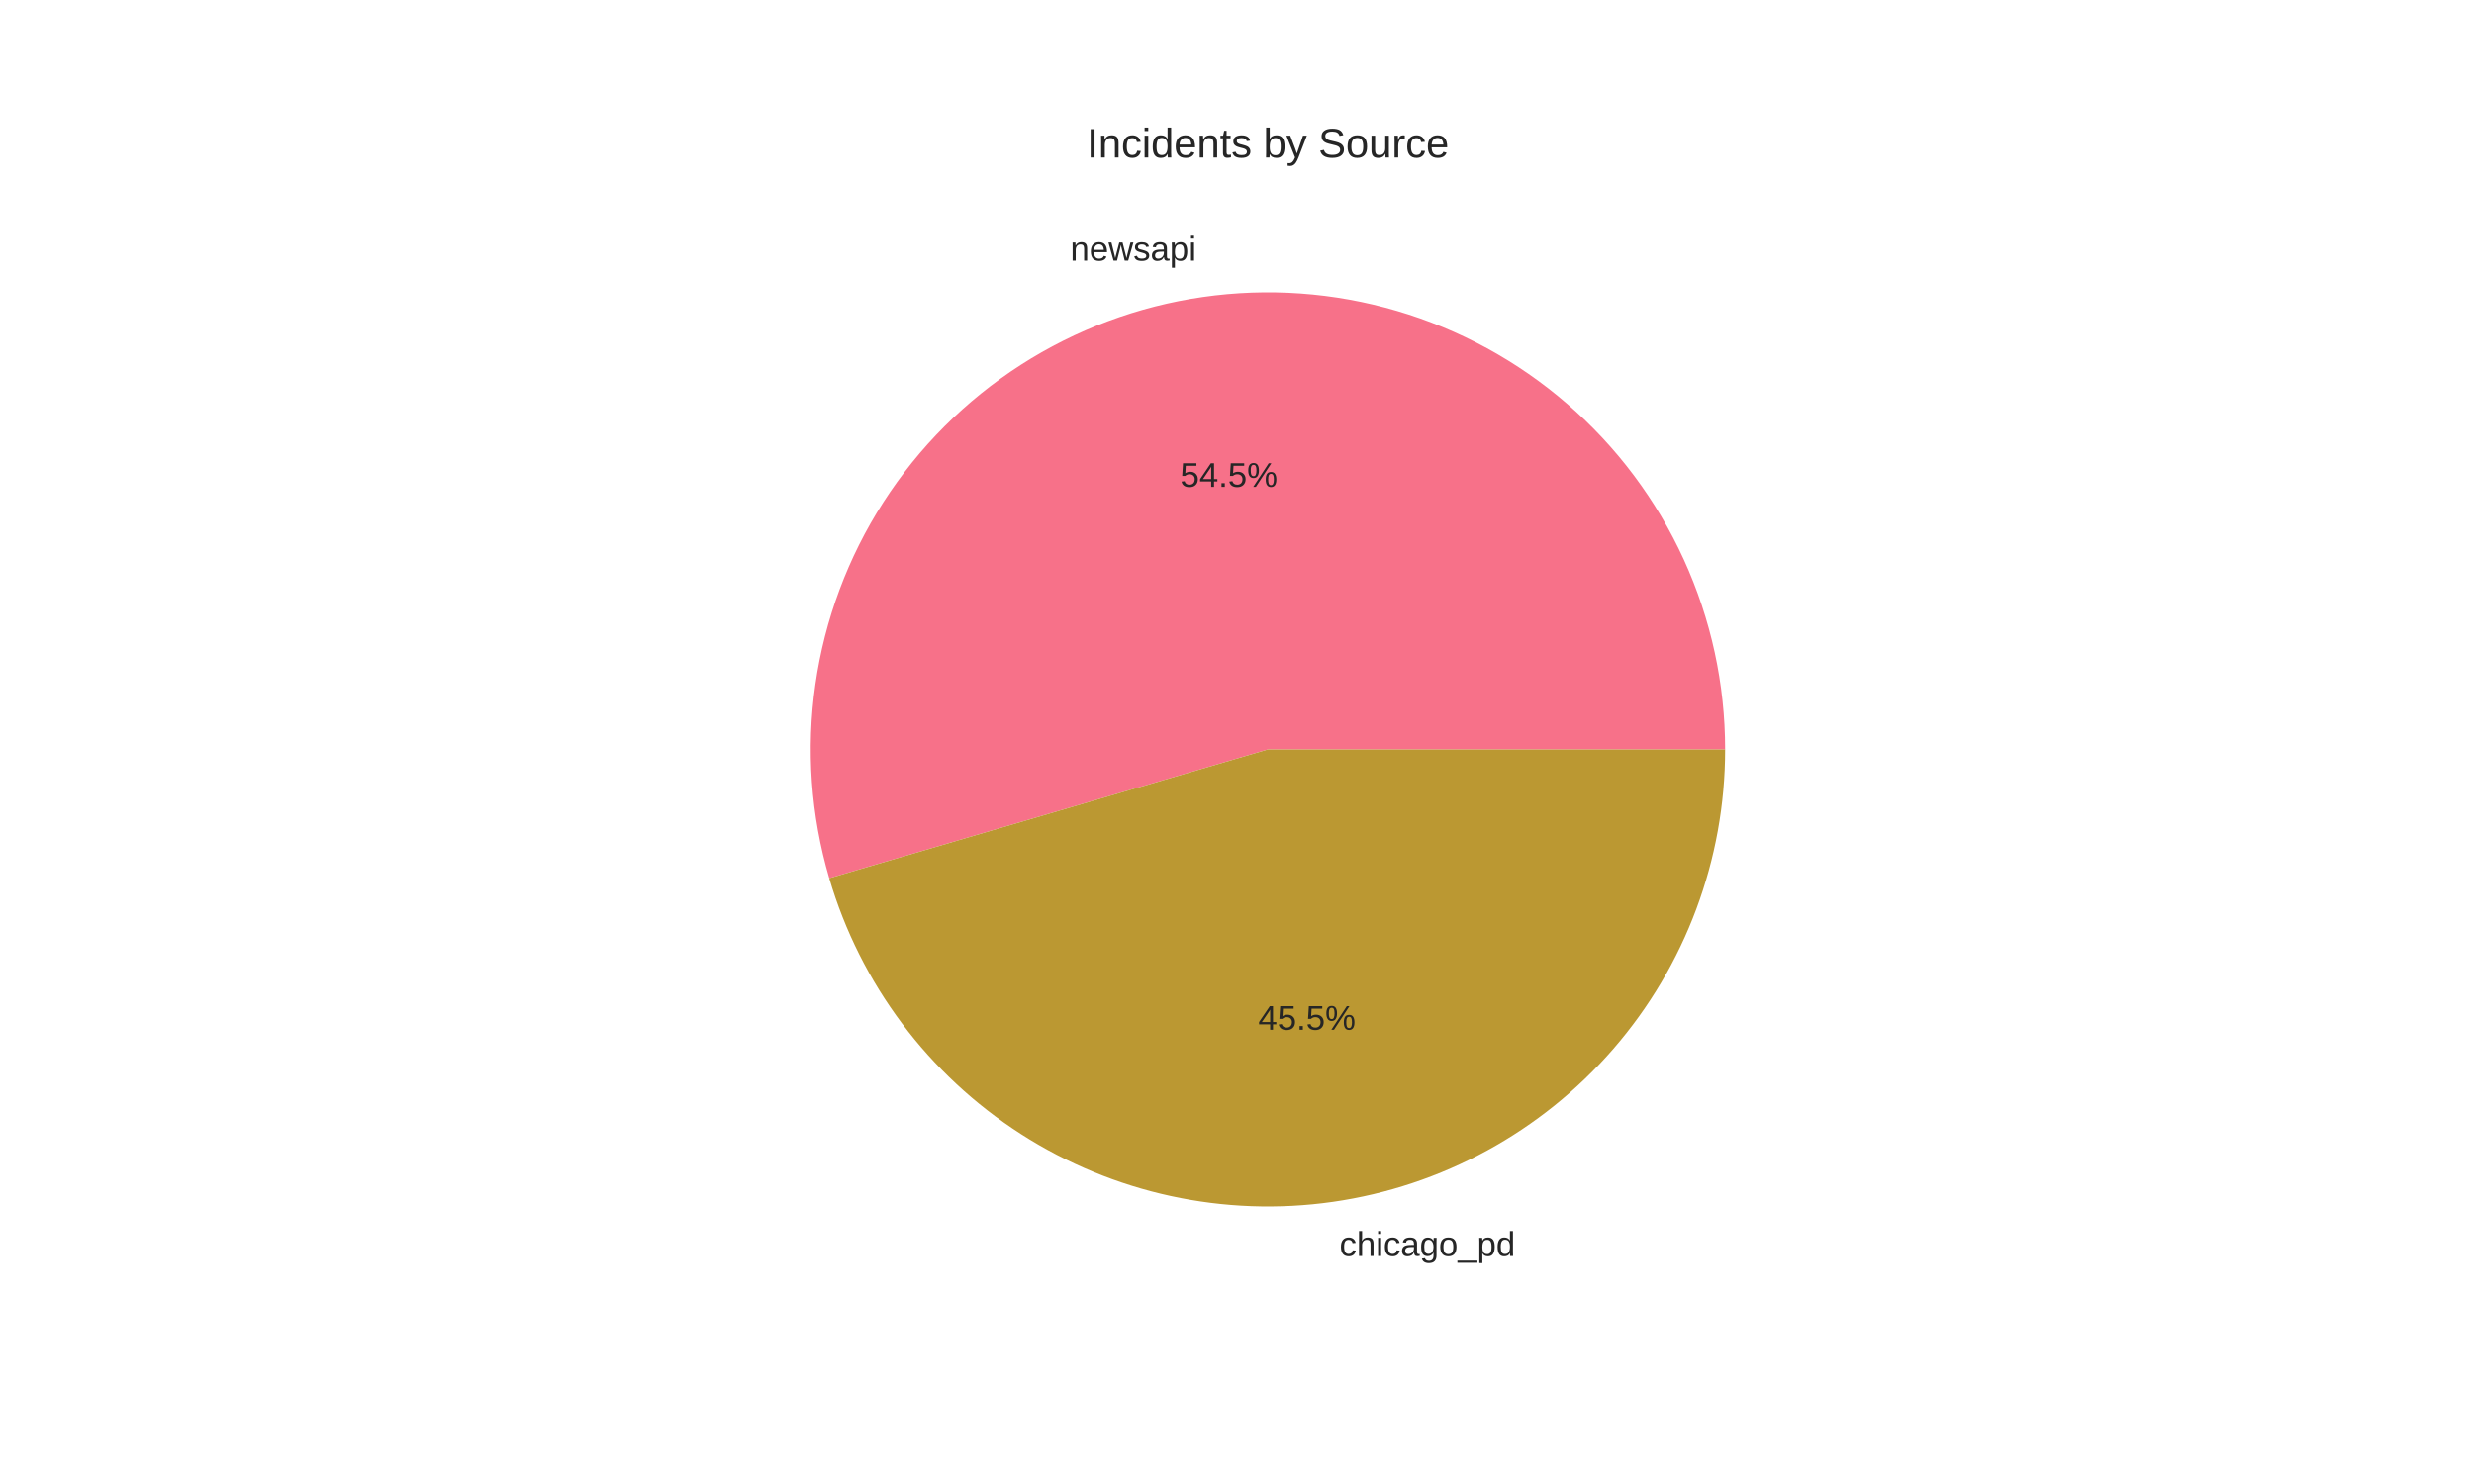
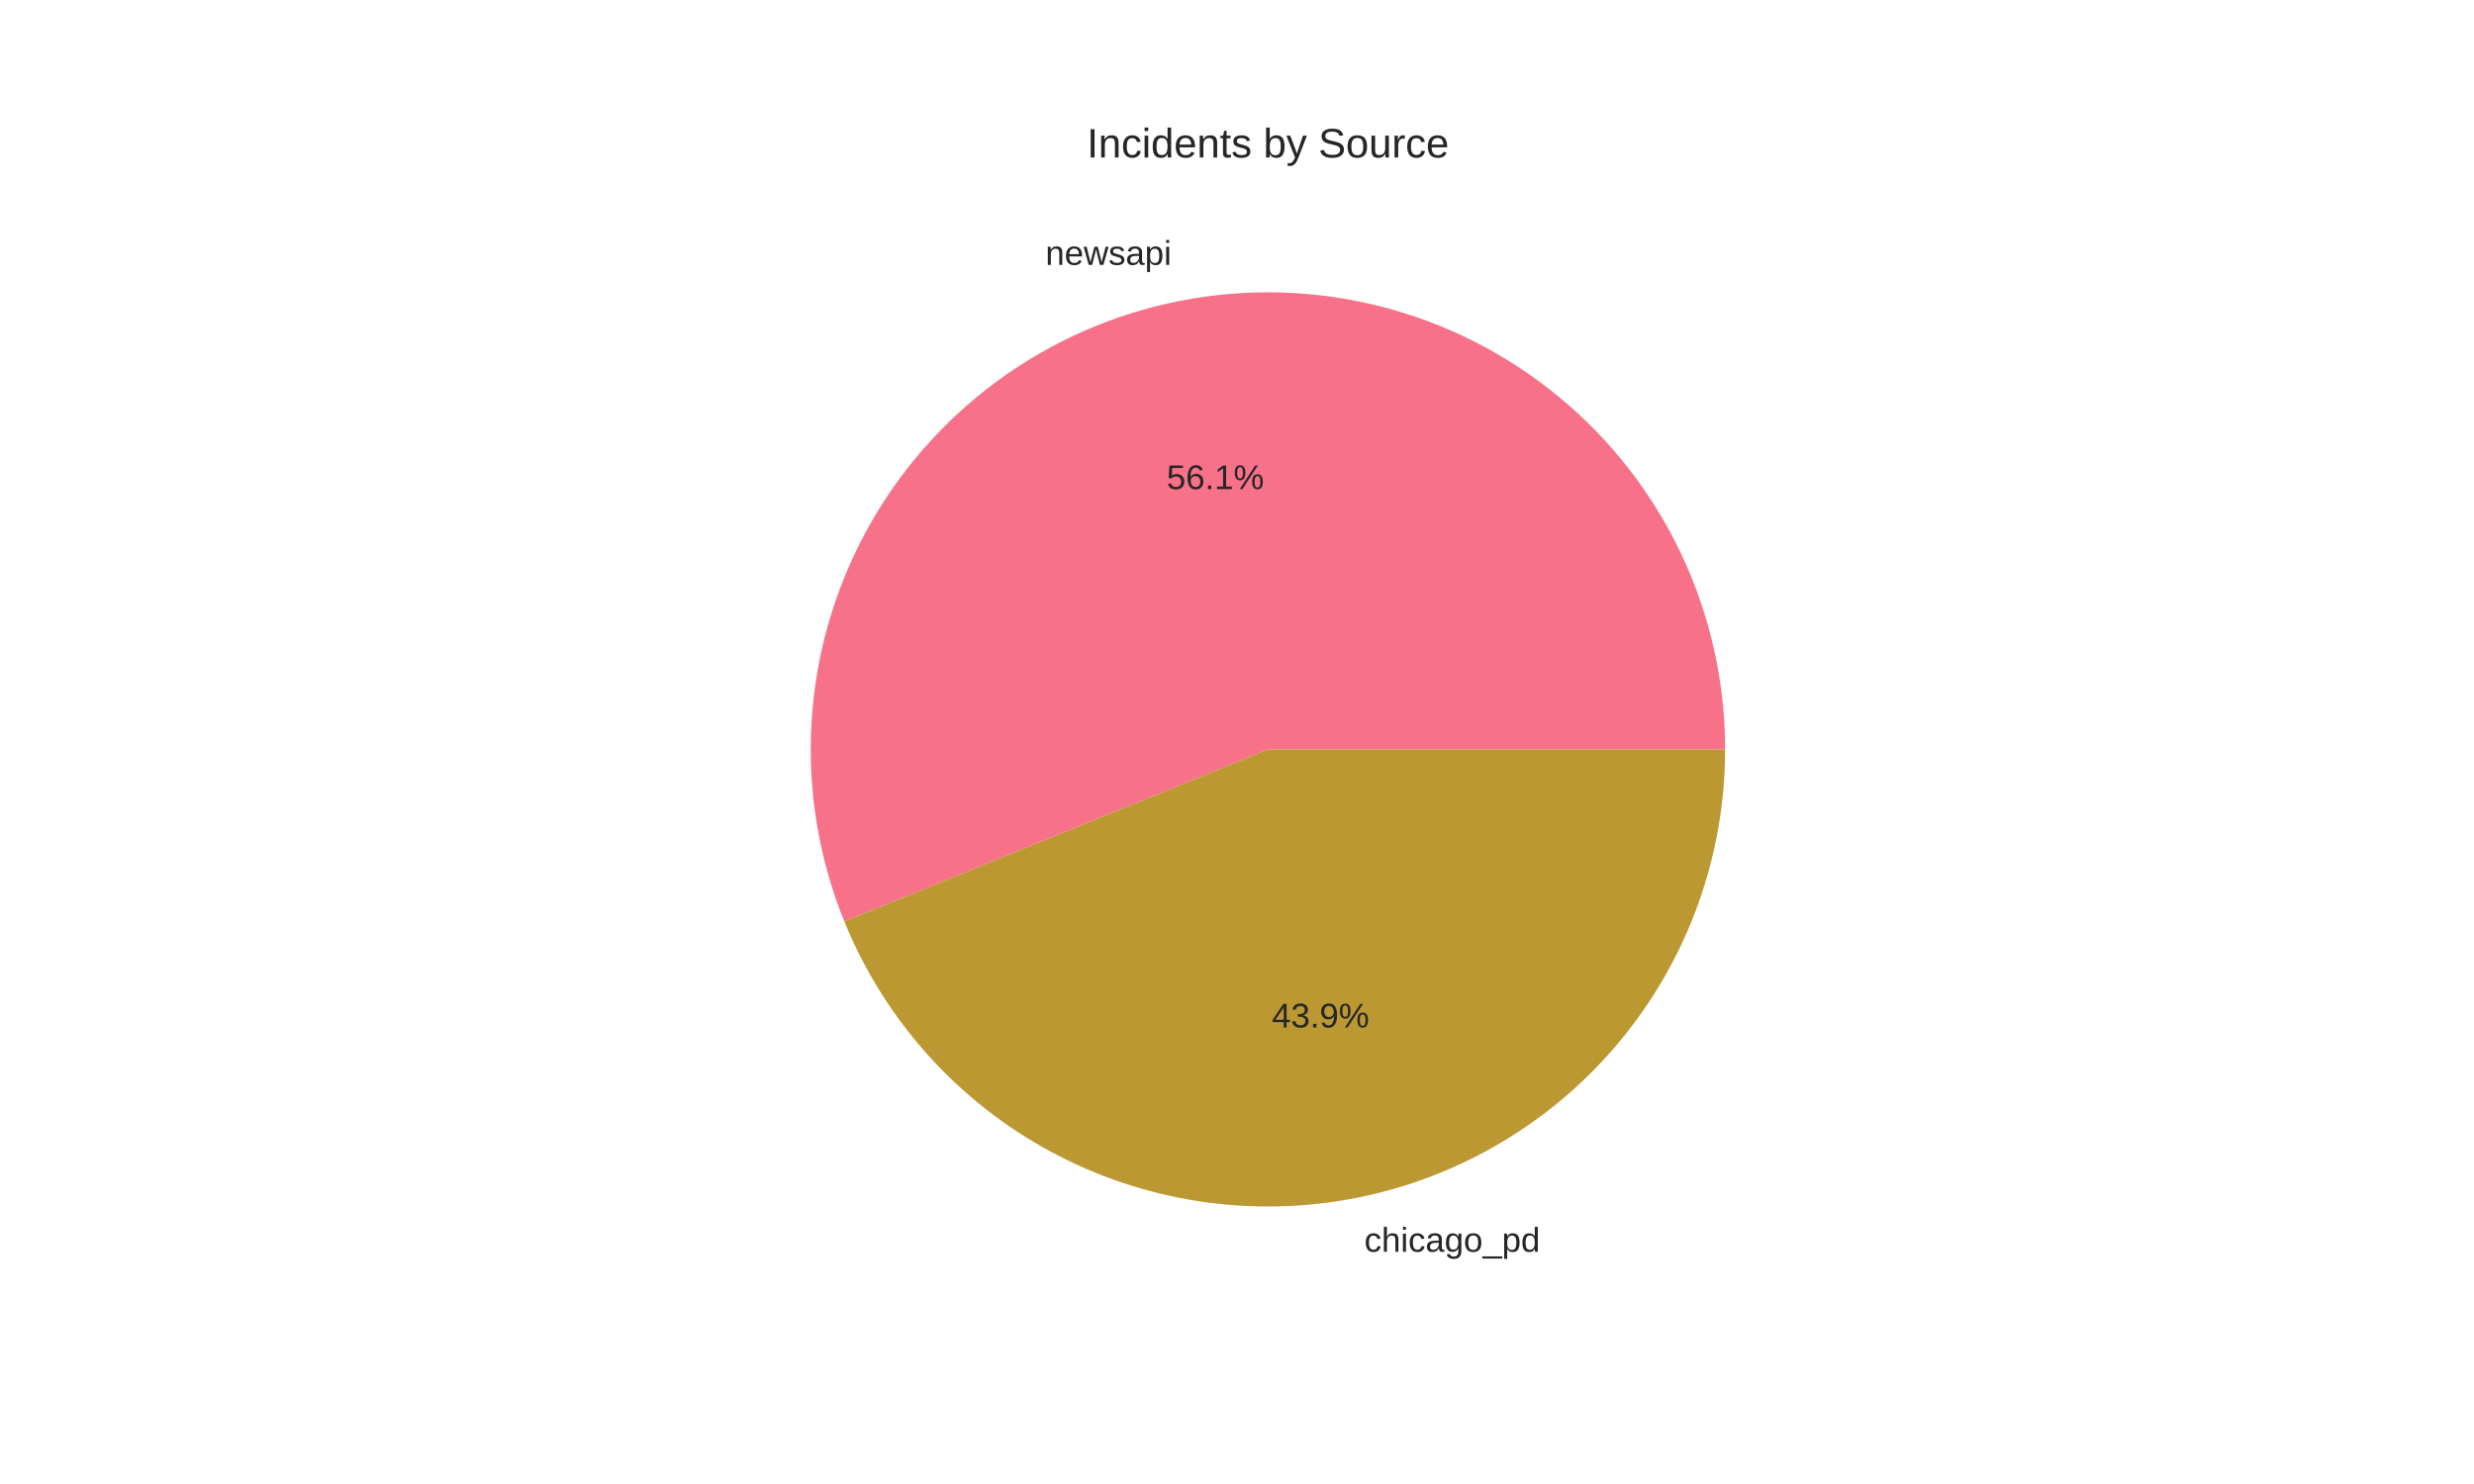
<svg xmlns="http://www.w3.org/2000/svg" width="720pt" height="432pt" viewBox="0 0 720 432" version="1.1">
  <defs>
    <style type="text/css">*{stroke-linejoin: round; stroke-linecap: butt}</style>
  </defs>
  <g id="figure_1">
    <g id="patch_1">
      <path d="M 0 432  L 720 432  L 720 0  L 0 0  z " style="fill: #ffffff" />
    </g>
    <g id="axes_1">
      <g id="matplotlib.axis_1" />
      <g id="matplotlib.axis_2" />
      <g id="patch_2">
-         <path d="M 502.056 218.16  C 502.056 199.087 497.955 180.236 490.032 162.887  C 482.109 145.537 470.547 130.093 456.133 117.603  C 441.719 105.113 424.786 95.867 406.486 90.494  C 388.186 85.12 368.943 83.744 350.064 86.458  C 331.186 89.173 313.109 95.915 297.064 106.226  C 281.02 116.538 267.378 130.18 257.066 146.225  C 246.755 162.269 240.013 180.346 237.298 199.224  C 234.584 218.103 235.96 237.346 241.334 255.646  L 369 218.16  z " style="fill: #f77189" />
+         <path d="M 502.056 218.16  C 502.056 198.525 497.71 179.132 489.33 161.375  C 480.95 143.618 468.743 127.934 453.587 115.452  C 438.43 102.97 420.697 93.996 401.663 89.175  C 382.629 84.355 362.762 83.808 343.492 87.572  C 324.221 91.336 306.021 99.32 290.2 110.948  C 274.379 122.577 261.326 137.564 251.981 154.832  C 242.636 172.101 237.228 191.225 236.146 210.83  C 235.064 230.435 238.336 250.039 245.724 268.23  L 369 218.16  z " style="fill: #f77189" />
      </g>
      <g id="patch_3">
-         <path d="M 241.334 255.646  C 250.349 286.35 270.145 312.794 297.065 330.094  C 323.984 347.394 356.262 354.416 387.936 349.862  C 419.61 345.308 448.602 329.477 469.557 305.293  C 490.512 281.109 502.056 250.16 502.056 218.16  L 369 218.16  z " style="fill: #bb9832" />
+         <path d="M 245.724 268.23  C 257.335 296.817 278.536 320.494 305.672 335.179  C 332.808 349.865 364.226 354.663 394.508 348.748  C 424.791 342.833 452.093 326.564 471.708 302.747  C 491.323 278.929 502.056 249.015 502.056 218.16  L 369 218.16  z " style="fill: #bb9832" />
      </g>
      <g id="text_1">
-         <text style="fill: #262626; font: 10px 'Arial', 'Liberation Sans', 'DejaVu Sans', 'Bitstream Vera Sans', sans-serif; text-anchor: end" x="348.171" y="75.874" transform="rotate(-0 348.1706 75.87409)">newsapi</text>
+         <text style="fill: #262626; font: 10px 'Arial', 'Liberation Sans', 'DejaVu Sans', 'Bitstream Vera Sans', sans-serif; text-anchor: end" x="340.941" y="77.099" transform="rotate(-0 340.9409 77.09913)">newsapi</text>
      </g>
      <g id="text_2">
-         <text style="fill: #262626; font: 10px 'Arial', 'Liberation Sans', 'DejaVu Sans', 'Bitstream Vera Sans', sans-serif; text-anchor: middle" x="357.638" y="141.725" transform="rotate(-0 357.6385 141.7249)">54.5%</text>
+         <text style="fill: #262626; font: 10px 'Arial', 'Liberation Sans', 'DejaVu Sans', 'Bitstream Vera Sans', sans-serif; text-anchor: middle" x="353.695" y="142.393" transform="rotate(-0 353.695 142.3931)">56.1%</text>
      </g>
      <g id="text_3">
-         <text style="fill: #262626; font: 10px 'Arial', 'Liberation Sans', 'DejaVu Sans', 'Bitstream Vera Sans', sans-serif; text-anchor: start" x="389.829" y="365.618" transform="rotate(-0 389.8294 365.6178)">chicago_pd</text>
+         <text style="fill: #262626; font: 10px 'Arial', 'Liberation Sans', 'DejaVu Sans', 'Bitstream Vera Sans', sans-serif; text-anchor: start" x="397.059" y="364.393" transform="rotate(-0 397.0591 364.3927)">chicago_pd</text>
      </g>
      <g id="text_4">
-         <text style="fill: #262626; font: 10px 'Arial', 'Liberation Sans', 'DejaVu Sans', 'Bitstream Vera Sans', sans-serif; text-anchor: middle" x="380.362" y="299.767" transform="rotate(-0 380.3615 299.7669)">45.5%</text>
+         <text style="fill: #262626; font: 10px 'Arial', 'Liberation Sans', 'DejaVu Sans', 'Bitstream Vera Sans', sans-serif; text-anchor: middle" x="384.305" y="299.099" transform="rotate(-0 384.305 299.0987)">43.9%</text>
      </g>
      <g id="text_5">
        <text style="fill: #262626; font: 12px 'Arial', 'Liberation Sans', 'DejaVu Sans', 'Bitstream Vera Sans', sans-serif; text-anchor: middle" x="369" y="45.84" transform="rotate(-0 369 45.84)">Incidents by Source</text>
      </g>
    </g>
  </g>
</svg>
